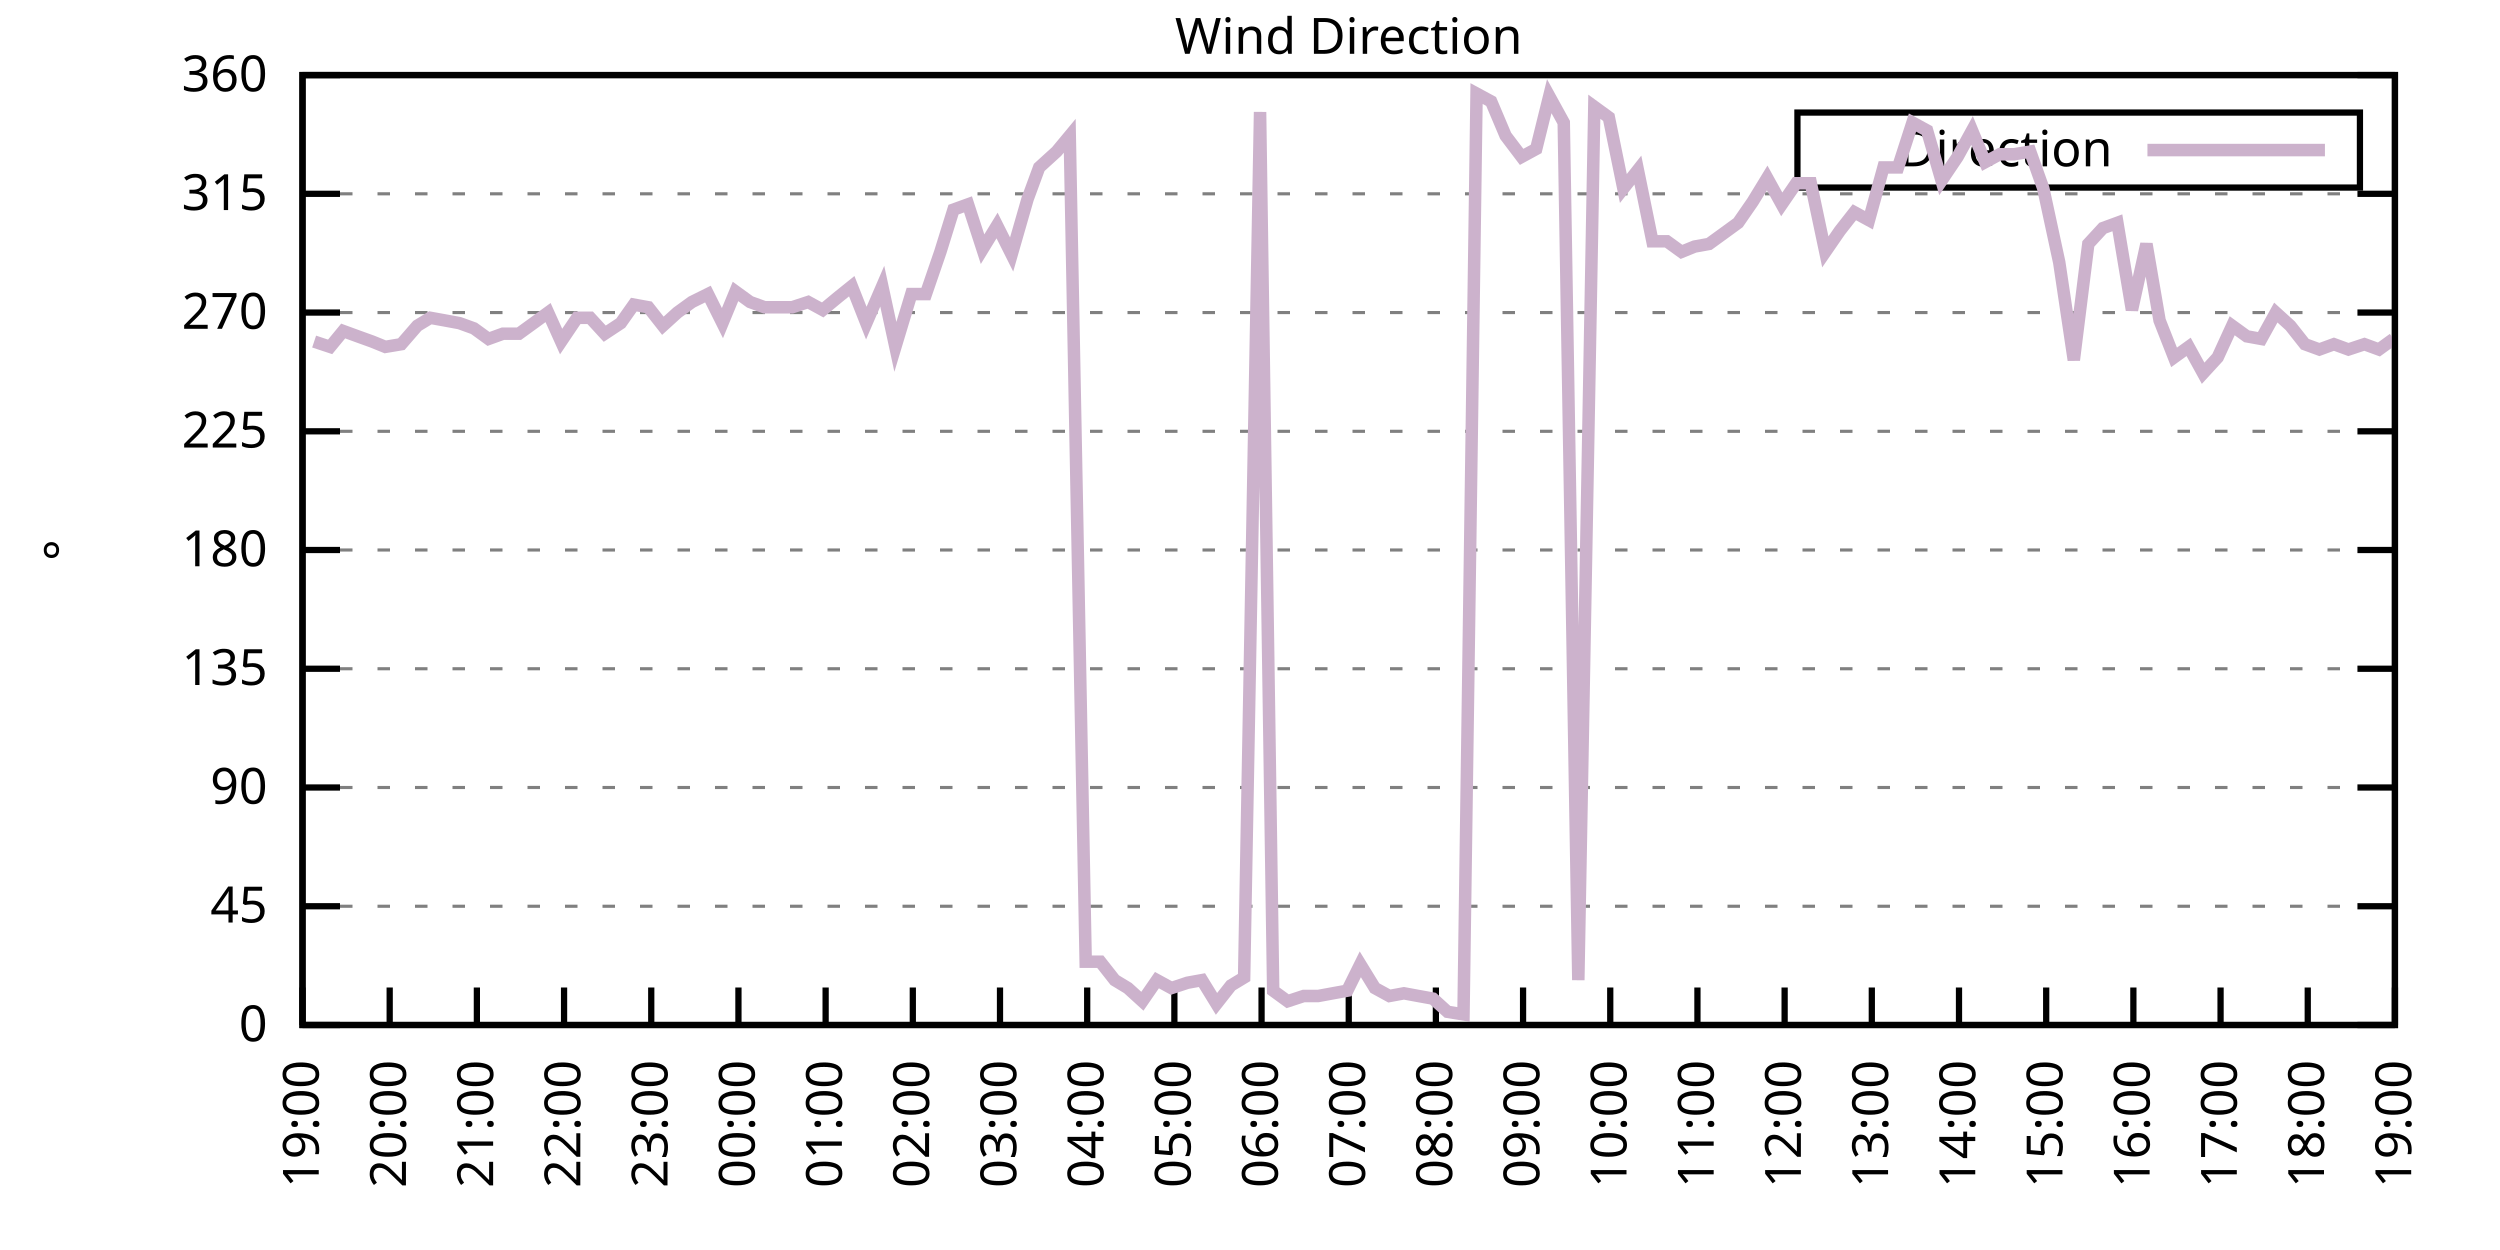
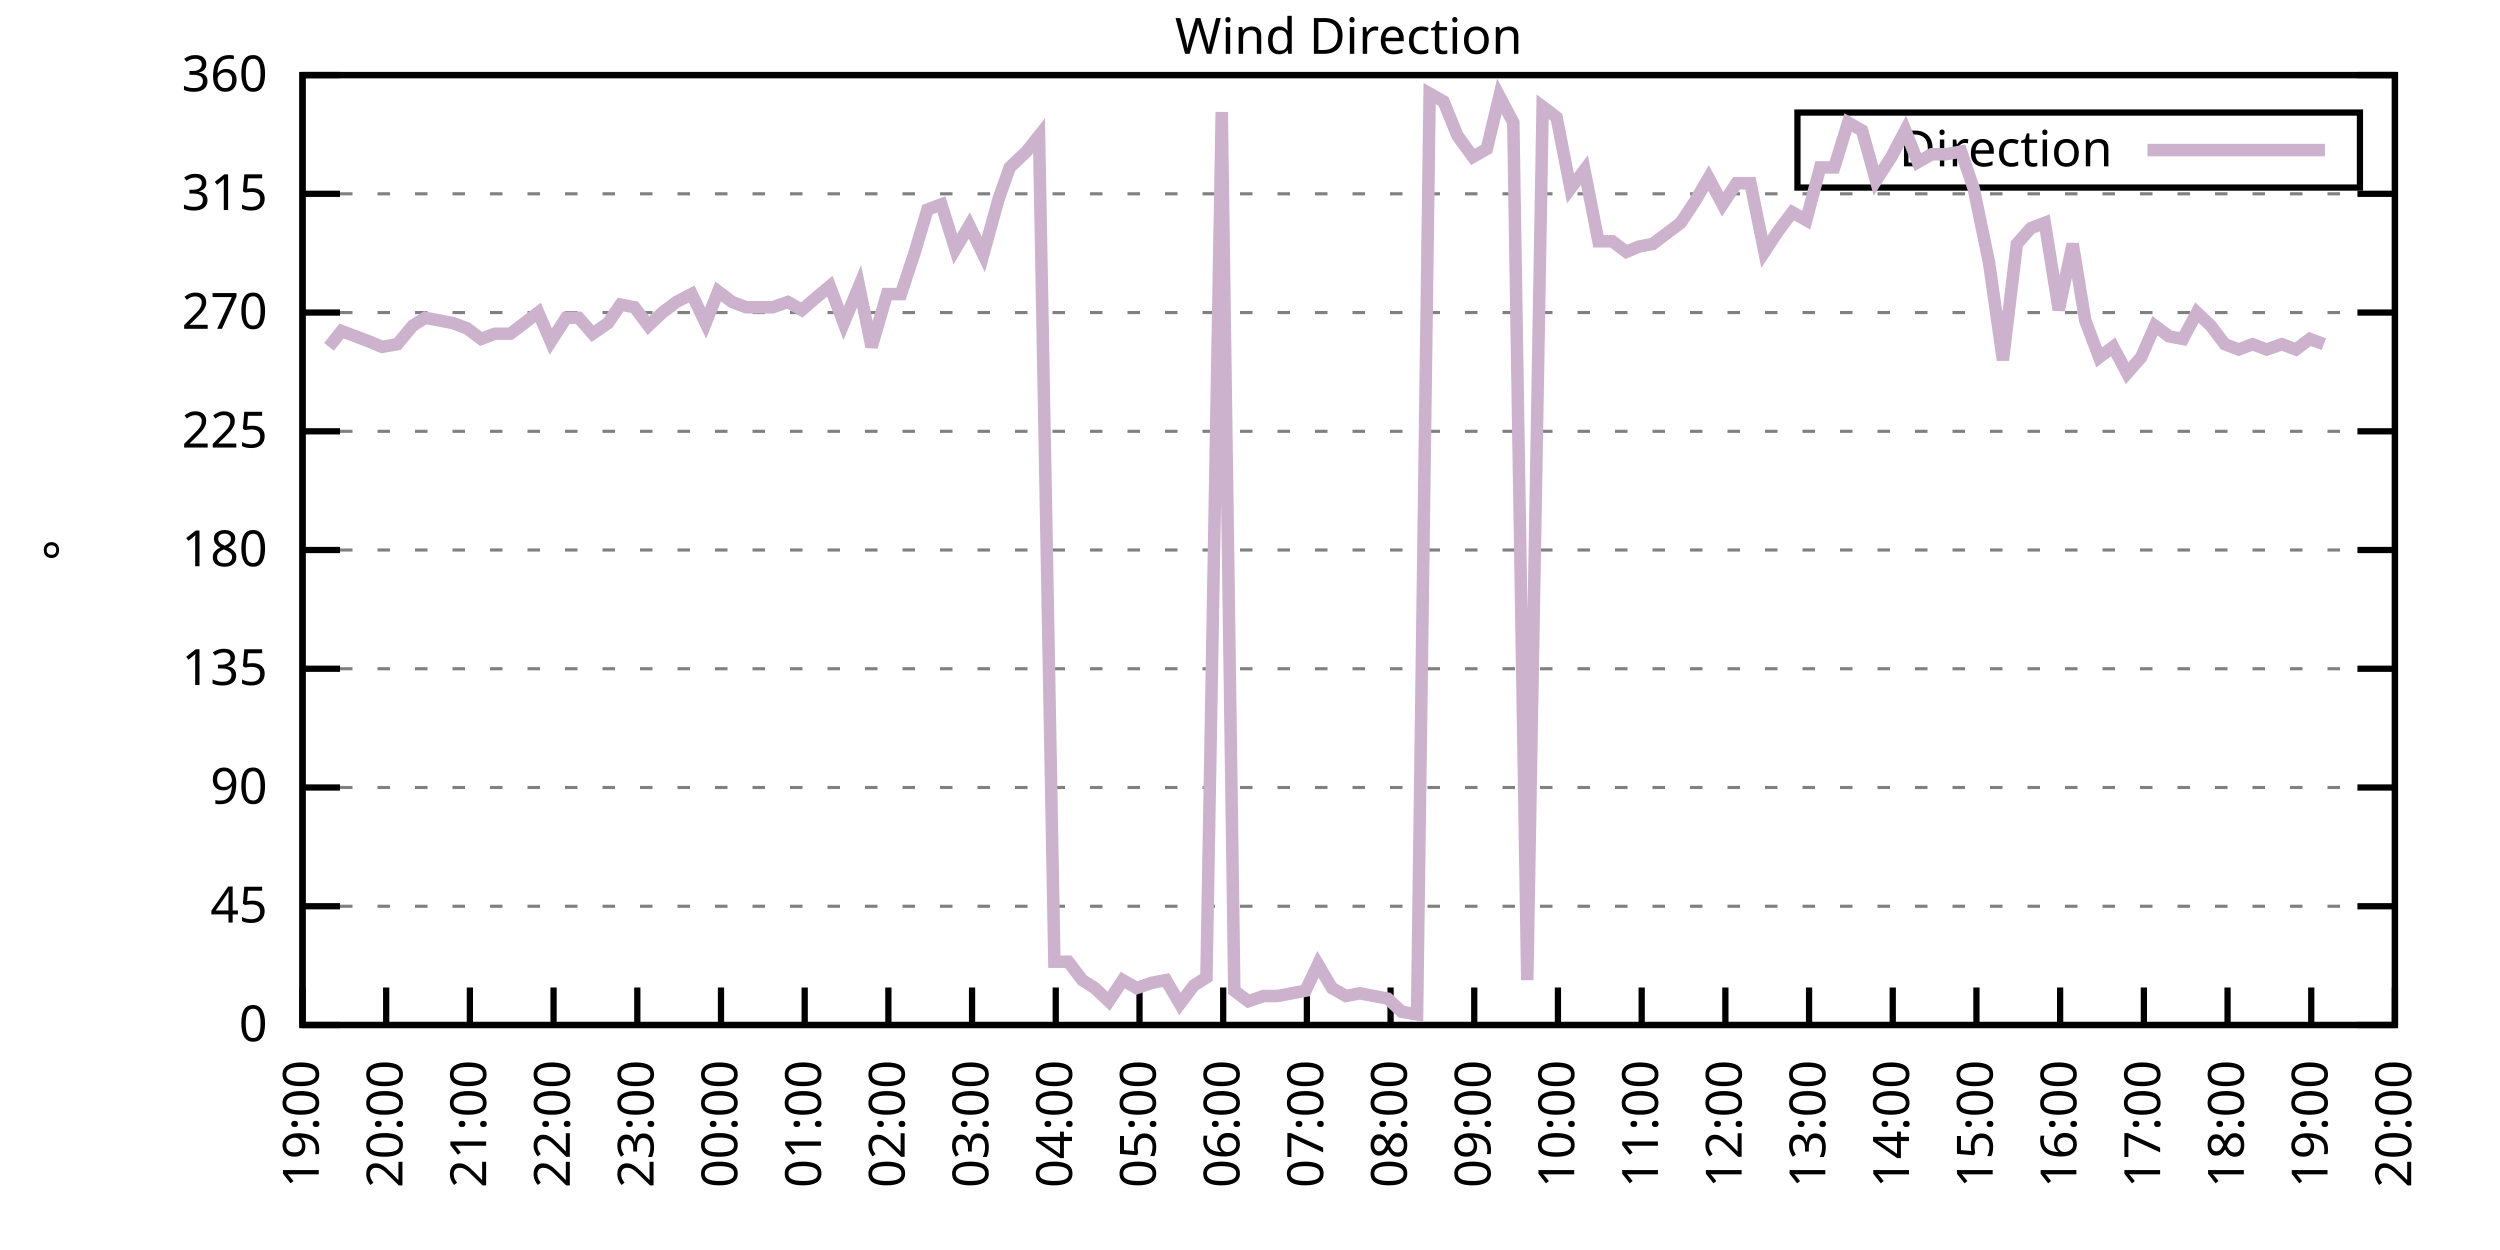
<svg xmlns="http://www.w3.org/2000/svg" xmlns:xlink="http://www.w3.org/1999/xlink" width="400" height="200" viewBox="0 0 400 200">
  <g id="gnuplot_canvas">
    <rect x="0" y="0" width="400" height="200" fill="none" />
    <defs>
      <circle id="gpDot" r="0.5" stroke-width="0.5" stroke="currentColor" />
      <path id="gpPt0" stroke-width="0.333" stroke="currentColor" d="M-1,0 h2 M0,-1 v2" />
      <path id="gpPt1" stroke-width="0.333" stroke="currentColor" d="M-1,-1 L1,1 M1,-1 L-1,1" />
      <path id="gpPt2" stroke-width="0.333" stroke="currentColor" d="M-1,0 L1,0 M0,-1 L0,1 M-1,-1 L1,1 M-1,1 L1,-1" />
      <rect id="gpPt3" stroke-width="0.333" stroke="currentColor" x="-1" y="-1" width="2" height="2" />
      <rect id="gpPt4" stroke-width="0.333" stroke="currentColor" fill="currentColor" x="-1" y="-1" width="2" height="2" />
      <circle id="gpPt5" stroke-width="0.333" stroke="currentColor" cx="0" cy="0" r="1" />
      <use xlink:href="#gpPt5" id="gpPt6" fill="currentColor" stroke="none" />
      <path id="gpPt7" stroke-width="0.333" stroke="currentColor" d="M0,-1.33 L-1.33,0.67 L1.33,0.67 z" />
      <use xlink:href="#gpPt7" id="gpPt8" fill="currentColor" stroke="none" />
      <use xlink:href="#gpPt7" id="gpPt9" stroke="currentColor" transform="rotate(180)" />
      <use xlink:href="#gpPt9" id="gpPt10" fill="currentColor" stroke="none" />
      <use xlink:href="#gpPt3" id="gpPt11" stroke="currentColor" transform="rotate(45)" />
      <use xlink:href="#gpPt11" id="gpPt12" fill="currentColor" stroke="none" />
      <path id="gpPt13" stroke-width="0.333" stroke="currentColor" d="M0,1.330 L1.265,0.411 L0.782,-1.067 L-0.782,-1.076 L-1.265,0.411 z" />
      <use xlink:href="#gpPt13" id="gpPt14" fill="currentColor" stroke="none" />
      <filter id="textbox" filterUnits="objectBoundingBox" x="0" y="0" height="1" width="1">
        <feFlood flood-color="white" flood-opacity="1" result="bgnd" />
        <feComposite in="SourceGraphic" in2="bgnd" operator="atop" />
      </filter>
      <filter id="greybox" filterUnits="objectBoundingBox" x="0" y="0" height="1" width="1">
        <feFlood flood-color="lightgrey" flood-opacity="1" result="grey" />
        <feComposite in="SourceGraphic" in2="grey" operator="atop" />
      </filter>
    </defs>
    <g fill="none" color="white" stroke="currentColor" stroke-width="1.00" stroke-linecap="butt" stroke-linejoin="miter">
</g>
    <g fill="none" color="black" stroke="currentColor" stroke-width="1.00" stroke-linecap="butt" stroke-linejoin="miter">
      <g stroke="none" shape-rendering="crispEdges">
        <polygon fill="rgb(255, 255, 255)" points="48.40,164.00 383.18,164.00 383.18,12.02 48.40,12.02 " />
      </g>
    </g>
    <g fill="none" color="black" stroke="currentColor" stroke-width="1.00" stroke-linecap="butt" stroke-linejoin="miter">
</g>
    <g fill="none" color="black" stroke="black" stroke-width="0.50" stroke-linecap="butt" stroke-linejoin="miter">
</g>
    <g fill="none" color="gray" stroke="currentColor" stroke-width="0.50" stroke-linecap="butt" stroke-linejoin="miter">
      <path stroke="gray" stroke-dasharray="2,4" class="gridline" d="M48.40,164.00 L383.19,164.00  " />
    </g>
    <g fill="none" color="gray" stroke="gray" stroke-width="1.00" stroke-linecap="butt" stroke-linejoin="miter">
</g>
    <g fill="none" color="black" stroke="currentColor" stroke-width="1.00" stroke-linecap="butt" stroke-linejoin="miter">
      <path stroke="black" d="M48.40,164.00 L54.40,164.00 M383.19,164.00 L377.19,164.00  " />
      <g transform="translate(42.80,166.60)" stroke="none" fill="black" font-family="Sans" font-size="8.00" text-anchor="end">
        <text>
          <tspan font-family="Sans"> 0</tspan>
        </text>
      </g>
    </g>
    <g fill="none" color="black" stroke="currentColor" stroke-width="1.00" stroke-linecap="butt" stroke-linejoin="miter">
</g>
    <g fill="none" color="black" stroke="black" stroke-width="0.50" stroke-linecap="butt" stroke-linejoin="miter">
</g>
    <g fill="none" color="gray" stroke="currentColor" stroke-width="0.50" stroke-linecap="butt" stroke-linejoin="miter">
      <path stroke="gray" stroke-dasharray="2,4" class="gridline" d="M48.40,145.00 L383.19,145.00  " />
    </g>
    <g fill="none" color="gray" stroke="gray" stroke-width="1.00" stroke-linecap="butt" stroke-linejoin="miter">
</g>
    <g fill="none" color="black" stroke="currentColor" stroke-width="1.00" stroke-linecap="butt" stroke-linejoin="miter">
      <path stroke="black" d="M48.40,145.00 L54.40,145.00 M383.19,145.00 L377.19,145.00  " />
      <g transform="translate(42.80,147.60)" stroke="none" fill="black" font-family="Sans" font-size="8.00" text-anchor="end">
        <text>
          <tspan font-family="Sans"> 45</tspan>
        </text>
      </g>
    </g>
    <g fill="none" color="black" stroke="currentColor" stroke-width="1.00" stroke-linecap="butt" stroke-linejoin="miter">
</g>
    <g fill="none" color="black" stroke="black" stroke-width="0.50" stroke-linecap="butt" stroke-linejoin="miter">
</g>
    <g fill="none" color="gray" stroke="currentColor" stroke-width="0.50" stroke-linecap="butt" stroke-linejoin="miter">
      <path stroke="gray" stroke-dasharray="2,4" class="gridline" d="M48.40,126.00 L383.19,126.00  " />
    </g>
    <g fill="none" color="gray" stroke="gray" stroke-width="1.00" stroke-linecap="butt" stroke-linejoin="miter">
</g>
    <g fill="none" color="black" stroke="currentColor" stroke-width="1.00" stroke-linecap="butt" stroke-linejoin="miter">
      <path stroke="black" d="M48.40,126.00 L54.40,126.00 M383.19,126.00 L377.19,126.00  " />
      <g transform="translate(42.80,128.60)" stroke="none" fill="black" font-family="Sans" font-size="8.00" text-anchor="end">
        <text>
          <tspan font-family="Sans"> 90</tspan>
        </text>
      </g>
    </g>
    <g fill="none" color="black" stroke="currentColor" stroke-width="1.00" stroke-linecap="butt" stroke-linejoin="miter">
</g>
    <g fill="none" color="black" stroke="black" stroke-width="0.50" stroke-linecap="butt" stroke-linejoin="miter">
</g>
    <g fill="none" color="gray" stroke="currentColor" stroke-width="0.50" stroke-linecap="butt" stroke-linejoin="miter">
      <path stroke="gray" stroke-dasharray="2,4" class="gridline" d="M48.40,107.00 L383.19,107.00  " />
    </g>
    <g fill="none" color="gray" stroke="gray" stroke-width="1.00" stroke-linecap="butt" stroke-linejoin="miter">
</g>
    <g fill="none" color="black" stroke="currentColor" stroke-width="1.00" stroke-linecap="butt" stroke-linejoin="miter">
      <path stroke="black" d="M48.40,107.00 L54.40,107.00 M383.19,107.00 L377.19,107.00  " />
      <g transform="translate(42.80,109.60)" stroke="none" fill="black" font-family="Sans" font-size="8.00" text-anchor="end">
        <text>
          <tspan font-family="Sans"> 135</tspan>
        </text>
      </g>
    </g>
    <g fill="none" color="black" stroke="currentColor" stroke-width="1.00" stroke-linecap="butt" stroke-linejoin="miter">
</g>
    <g fill="none" color="black" stroke="black" stroke-width="0.50" stroke-linecap="butt" stroke-linejoin="miter">
</g>
    <g fill="none" color="gray" stroke="currentColor" stroke-width="0.50" stroke-linecap="butt" stroke-linejoin="miter">
      <path stroke="gray" stroke-dasharray="2,4" class="gridline" d="M48.40,88.00 L383.19,88.00  " />
    </g>
    <g fill="none" color="gray" stroke="gray" stroke-width="1.00" stroke-linecap="butt" stroke-linejoin="miter">
</g>
    <g fill="none" color="black" stroke="currentColor" stroke-width="1.00" stroke-linecap="butt" stroke-linejoin="miter">
      <path stroke="black" d="M48.40,88.00 L54.40,88.00 M383.19,88.00 L377.19,88.00  " />
      <g transform="translate(42.80,90.60)" stroke="none" fill="black" font-family="Sans" font-size="8.00" text-anchor="end">
        <text>
          <tspan font-family="Sans"> 180</tspan>
        </text>
      </g>
    </g>
    <g fill="none" color="black" stroke="currentColor" stroke-width="1.00" stroke-linecap="butt" stroke-linejoin="miter">
</g>
    <g fill="none" color="black" stroke="black" stroke-width="0.50" stroke-linecap="butt" stroke-linejoin="miter">
</g>
    <g fill="none" color="gray" stroke="currentColor" stroke-width="0.50" stroke-linecap="butt" stroke-linejoin="miter">
      <path stroke="gray" stroke-dasharray="2,4" class="gridline" d="M48.40,69.01 L383.19,69.01  " />
    </g>
    <g fill="none" color="gray" stroke="gray" stroke-width="1.00" stroke-linecap="butt" stroke-linejoin="miter">
</g>
    <g fill="none" color="black" stroke="currentColor" stroke-width="1.00" stroke-linecap="butt" stroke-linejoin="miter">
      <path stroke="black" d="M48.40,69.01 L54.40,69.01 M383.19,69.01 L377.19,69.01  " />
      <g transform="translate(42.80,71.61)" stroke="none" fill="black" font-family="Sans" font-size="8.00" text-anchor="end">
        <text>
          <tspan font-family="Sans"> 225</tspan>
        </text>
      </g>
    </g>
    <g fill="none" color="black" stroke="currentColor" stroke-width="1.00" stroke-linecap="butt" stroke-linejoin="miter">
</g>
    <g fill="none" color="black" stroke="black" stroke-width="0.50" stroke-linecap="butt" stroke-linejoin="miter">
</g>
    <g fill="none" color="gray" stroke="currentColor" stroke-width="0.50" stroke-linecap="butt" stroke-linejoin="miter">
      <path stroke="gray" stroke-dasharray="2,4" class="gridline" d="M48.40,50.01 L383.19,50.01  " />
    </g>
    <g fill="none" color="gray" stroke="gray" stroke-width="1.00" stroke-linecap="butt" stroke-linejoin="miter">
</g>
    <g fill="none" color="black" stroke="currentColor" stroke-width="1.00" stroke-linecap="butt" stroke-linejoin="miter">
      <path stroke="black" d="M48.40,50.01 L54.40,50.01 M383.19,50.01 L377.19,50.01  " />
      <g transform="translate(42.80,52.61)" stroke="none" fill="black" font-family="Sans" font-size="8.00" text-anchor="end">
        <text>
          <tspan font-family="Sans"> 270</tspan>
        </text>
      </g>
    </g>
    <g fill="none" color="black" stroke="currentColor" stroke-width="1.00" stroke-linecap="butt" stroke-linejoin="miter">
</g>
    <g fill="none" color="black" stroke="black" stroke-width="0.50" stroke-linecap="butt" stroke-linejoin="miter">
</g>
    <g fill="none" color="gray" stroke="currentColor" stroke-width="0.50" stroke-linecap="butt" stroke-linejoin="miter">
      <path stroke="gray" stroke-dasharray="2,4" class="gridline" d="M48.40,31.01 L383.19,31.01  " />
    </g>
    <g fill="none" color="gray" stroke="gray" stroke-width="1.00" stroke-linecap="butt" stroke-linejoin="miter">
</g>
    <g fill="none" color="black" stroke="currentColor" stroke-width="1.00" stroke-linecap="butt" stroke-linejoin="miter">
      <path stroke="black" d="M48.40,31.01 L54.40,31.01 M383.19,31.01 L377.19,31.01  " />
      <g transform="translate(42.80,33.61)" stroke="none" fill="black" font-family="Sans" font-size="8.00" text-anchor="end">
        <text>
          <tspan font-family="Sans"> 315</tspan>
        </text>
      </g>
    </g>
    <g fill="none" color="black" stroke="currentColor" stroke-width="1.00" stroke-linecap="butt" stroke-linejoin="miter">
</g>
    <g fill="none" color="black" stroke="black" stroke-width="0.50" stroke-linecap="butt" stroke-linejoin="miter">
</g>
    <g fill="none" color="gray" stroke="currentColor" stroke-width="0.50" stroke-linecap="butt" stroke-linejoin="miter">
      <path stroke="gray" stroke-dasharray="2,4" class="gridline" d="M48.40,12.01 L383.19,12.01  " />
    </g>
    <g fill="none" color="gray" stroke="gray" stroke-width="1.00" stroke-linecap="butt" stroke-linejoin="miter">
</g>
    <g fill="none" color="black" stroke="currentColor" stroke-width="1.00" stroke-linecap="butt" stroke-linejoin="miter">
      <path stroke="black" d="M48.40,12.01 L54.40,12.01 M383.19,12.01 L377.19,12.01  " />
      <g transform="translate(42.80,14.61)" stroke="none" fill="black" font-family="Sans" font-size="8.00" text-anchor="end">
        <text>
          <tspan font-family="Sans"> 360</tspan>
        </text>
      </g>
    </g>
    <g fill="none" color="black" stroke="currentColor" stroke-width="1.00" stroke-linecap="butt" stroke-linejoin="miter">
      <path stroke="black" d="M48.40,164.00 L48.40,158.00  " />
      <g transform="translate(51.00,169.60) rotate(270.00)" stroke="none" fill="black" font-family="Sans" font-size="8.00" text-anchor="end">
        <text>
          <tspan font-family="Sans">19:00</tspan>
        </text>
      </g>
    </g>
    <g fill="none" color="black" stroke="currentColor" stroke-width="1.00" stroke-linecap="butt" stroke-linejoin="miter">
-       <path stroke="black" d="M62.35,164.00 L62.35,158.00  " />
-       <g transform="translate(64.95,169.60) rotate(270.00)" stroke="none" fill="black" font-family="Sans" font-size="8.00" text-anchor="end">
+       <path stroke="black" d="M61.79,164.00 L61.79,158.00  " />
+       <g transform="translate(64.39,169.60) rotate(270.00)" stroke="none" fill="black" font-family="Sans" font-size="8.00" text-anchor="end">
        <text>
          <tspan font-family="Sans">20:00</tspan>
        </text>
      </g>
    </g>
    <g fill="none" color="black" stroke="currentColor" stroke-width="1.00" stroke-linecap="butt" stroke-linejoin="miter">
-       <path stroke="black" d="M76.30,164.00 L76.30,158.00  " />
-       <g transform="translate(78.90,169.60) rotate(270.00)" stroke="none" fill="black" font-family="Sans" font-size="8.00" text-anchor="end">
+       <path stroke="black" d="M75.18,164.00 L75.18,158.00  " />
+       <g transform="translate(77.78,169.60) rotate(270.00)" stroke="none" fill="black" font-family="Sans" font-size="8.00" text-anchor="end">
        <text>
          <tspan font-family="Sans">21:00</tspan>
        </text>
      </g>
    </g>
    <g fill="none" color="black" stroke="currentColor" stroke-width="1.00" stroke-linecap="butt" stroke-linejoin="miter">
-       <path stroke="black" d="M90.25,164.00 L90.25,158.00  " />
-       <g transform="translate(92.85,169.60) rotate(270.00)" stroke="none" fill="black" font-family="Sans" font-size="8.00" text-anchor="end">
+       <path stroke="black" d="M88.57,164.00 L88.57,158.00  " />
+       <g transform="translate(91.17,169.60) rotate(270.00)" stroke="none" fill="black" font-family="Sans" font-size="8.00" text-anchor="end">
        <text>
          <tspan font-family="Sans">22:00</tspan>
        </text>
      </g>
    </g>
    <g fill="none" color="black" stroke="currentColor" stroke-width="1.00" stroke-linecap="butt" stroke-linejoin="miter">
-       <path stroke="black" d="M104.20,164.00 L104.20,158.00  " />
-       <g transform="translate(106.80,169.60) rotate(270.00)" stroke="none" fill="black" font-family="Sans" font-size="8.00" text-anchor="end">
+       <path stroke="black" d="M101.97,164.00 L101.97,158.00  " />
+       <g transform="translate(104.57,169.60) rotate(270.00)" stroke="none" fill="black" font-family="Sans" font-size="8.00" text-anchor="end">
        <text>
          <tspan font-family="Sans">23:00</tspan>
        </text>
      </g>
    </g>
    <g fill="none" color="black" stroke="currentColor" stroke-width="1.00" stroke-linecap="butt" stroke-linejoin="miter">
-       <path stroke="black" d="M118.15,164.00 L118.15,158.00  " />
-       <g transform="translate(120.75,169.60) rotate(270.00)" stroke="none" fill="black" font-family="Sans" font-size="8.00" text-anchor="end">
+       <path stroke="black" d="M115.36,164.00 L115.36,158.00  " />
+       <g transform="translate(117.96,169.60) rotate(270.00)" stroke="none" fill="black" font-family="Sans" font-size="8.00" text-anchor="end">
        <text>
          <tspan font-family="Sans">00:00</tspan>
        </text>
      </g>
    </g>
    <g fill="none" color="black" stroke="currentColor" stroke-width="1.00" stroke-linecap="butt" stroke-linejoin="miter">
-       <path stroke="black" d="M132.10,164.00 L132.10,158.00  " />
-       <g transform="translate(134.70,169.60) rotate(270.00)" stroke="none" fill="black" font-family="Sans" font-size="8.00" text-anchor="end">
+       <path stroke="black" d="M128.75,164.00 L128.75,158.00  " />
+       <g transform="translate(131.35,169.60) rotate(270.00)" stroke="none" fill="black" font-family="Sans" font-size="8.00" text-anchor="end">
        <text>
          <tspan font-family="Sans">01:00</tspan>
        </text>
      </g>
    </g>
    <g fill="none" color="black" stroke="currentColor" stroke-width="1.00" stroke-linecap="butt" stroke-linejoin="miter">
-       <path stroke="black" d="M146.05,164.00 L146.05,158.00  " />
-       <g transform="translate(148.65,169.60) rotate(270.00)" stroke="none" fill="black" font-family="Sans" font-size="8.00" text-anchor="end">
+       <path stroke="black" d="M142.14,164.00 L142.14,158.00  " />
+       <g transform="translate(144.74,169.60) rotate(270.00)" stroke="none" fill="black" font-family="Sans" font-size="8.00" text-anchor="end">
        <text>
          <tspan font-family="Sans">02:00</tspan>
        </text>
      </g>
    </g>
    <g fill="none" color="black" stroke="currentColor" stroke-width="1.00" stroke-linecap="butt" stroke-linejoin="miter">
-       <path stroke="black" d="M160.00,164.00 L160.00,158.00  " />
-       <g transform="translate(162.60,169.60) rotate(270.00)" stroke="none" fill="black" font-family="Sans" font-size="8.00" text-anchor="end">
+       <path stroke="black" d="M155.53,164.00 L155.53,158.00  " />
+       <g transform="translate(158.13,169.60) rotate(270.00)" stroke="none" fill="black" font-family="Sans" font-size="8.00" text-anchor="end">
        <text>
          <tspan font-family="Sans">03:00</tspan>
        </text>
      </g>
    </g>
    <g fill="none" color="black" stroke="currentColor" stroke-width="1.00" stroke-linecap="butt" stroke-linejoin="miter">
-       <path stroke="black" d="M173.95,164.00 L173.95,158.00  " />
-       <g transform="translate(176.55,169.60) rotate(270.00)" stroke="none" fill="black" font-family="Sans" font-size="8.00" text-anchor="end">
+       <path stroke="black" d="M168.92,164.00 L168.92,158.00  " />
+       <g transform="translate(171.52,169.60) rotate(270.00)" stroke="none" fill="black" font-family="Sans" font-size="8.00" text-anchor="end">
        <text>
          <tspan font-family="Sans">04:00</tspan>
        </text>
      </g>
    </g>
    <g fill="none" color="black" stroke="currentColor" stroke-width="1.00" stroke-linecap="butt" stroke-linejoin="miter">
-       <path stroke="black" d="M187.90,164.00 L187.90,158.00  " />
-       <g transform="translate(190.50,169.60) rotate(270.00)" stroke="none" fill="black" font-family="Sans" font-size="8.00" text-anchor="end">
+       <path stroke="black" d="M182.32,164.00 L182.32,158.00  " />
+       <g transform="translate(184.92,169.60) rotate(270.00)" stroke="none" fill="black" font-family="Sans" font-size="8.00" text-anchor="end">
        <text>
          <tspan font-family="Sans">05:00</tspan>
        </text>
      </g>
    </g>
    <g fill="none" color="black" stroke="currentColor" stroke-width="1.00" stroke-linecap="butt" stroke-linejoin="miter">
-       <path stroke="black" d="M201.85,164.00 L201.85,158.00  " />
-       <g transform="translate(204.45,169.60) rotate(270.00)" stroke="none" fill="black" font-family="Sans" font-size="8.00" text-anchor="end">
+       <path stroke="black" d="M195.71,164.00 L195.71,158.00  " />
+       <g transform="translate(198.31,169.60) rotate(270.00)" stroke="none" fill="black" font-family="Sans" font-size="8.00" text-anchor="end">
        <text>
          <tspan font-family="Sans">06:00</tspan>
        </text>
      </g>
    </g>
    <g fill="none" color="black" stroke="currentColor" stroke-width="1.00" stroke-linecap="butt" stroke-linejoin="miter">
-       <path stroke="black" d="M215.80,164.00 L215.80,158.00  " />
-       <g transform="translate(218.40,169.60) rotate(270.00)" stroke="none" fill="black" font-family="Sans" font-size="8.00" text-anchor="end">
+       <path stroke="black" d="M209.10,164.00 L209.10,158.00  " />
+       <g transform="translate(211.70,169.60) rotate(270.00)" stroke="none" fill="black" font-family="Sans" font-size="8.00" text-anchor="end">
        <text>
          <tspan font-family="Sans">07:00</tspan>
        </text>
      </g>
    </g>
    <g fill="none" color="black" stroke="currentColor" stroke-width="1.00" stroke-linecap="butt" stroke-linejoin="miter">
-       <path stroke="black" d="M229.74,164.00 L229.74,158.00  " />
-       <g transform="translate(232.34,169.60) rotate(270.00)" stroke="none" fill="black" font-family="Sans" font-size="8.00" text-anchor="end">
+       <path stroke="black" d="M222.49,164.00 L222.49,158.00  " />
+       <g transform="translate(225.09,169.60) rotate(270.00)" stroke="none" fill="black" font-family="Sans" font-size="8.00" text-anchor="end">
        <text>
          <tspan font-family="Sans">08:00</tspan>
        </text>
      </g>
    </g>
    <g fill="none" color="black" stroke="currentColor" stroke-width="1.00" stroke-linecap="butt" stroke-linejoin="miter">
-       <path stroke="black" d="M243.69,164.00 L243.69,158.00  " />
-       <g transform="translate(246.29,169.60) rotate(270.00)" stroke="none" fill="black" font-family="Sans" font-size="8.00" text-anchor="end">
+       <path stroke="black" d="M235.88,164.00 L235.88,158.00  " />
+       <g transform="translate(238.48,169.60) rotate(270.00)" stroke="none" fill="black" font-family="Sans" font-size="8.00" text-anchor="end">
        <text>
          <tspan font-family="Sans">09:00</tspan>
        </text>
      </g>
    </g>
    <g fill="none" color="black" stroke="currentColor" stroke-width="1.00" stroke-linecap="butt" stroke-linejoin="miter">
-       <path stroke="black" d="M257.64,164.00 L257.64,158.00  " />
-       <g transform="translate(260.24,169.60) rotate(270.00)" stroke="none" fill="black" font-family="Sans" font-size="8.00" text-anchor="end">
+       <path stroke="black" d="M249.27,164.00 L249.27,158.00  " />
+       <g transform="translate(251.87,169.60) rotate(270.00)" stroke="none" fill="black" font-family="Sans" font-size="8.00" text-anchor="end">
        <text>
          <tspan font-family="Sans">10:00</tspan>
        </text>
      </g>
    </g>
    <g fill="none" color="black" stroke="currentColor" stroke-width="1.00" stroke-linecap="butt" stroke-linejoin="miter">
-       <path stroke="black" d="M271.59,164.00 L271.59,158.00  " />
-       <g transform="translate(274.19,169.60) rotate(270.00)" stroke="none" fill="black" font-family="Sans" font-size="8.00" text-anchor="end">
+       <path stroke="black" d="M262.67,164.00 L262.67,158.00  " />
+       <g transform="translate(265.27,169.60) rotate(270.00)" stroke="none" fill="black" font-family="Sans" font-size="8.00" text-anchor="end">
        <text>
          <tspan font-family="Sans">11:00</tspan>
        </text>
      </g>
    </g>
    <g fill="none" color="black" stroke="currentColor" stroke-width="1.00" stroke-linecap="butt" stroke-linejoin="miter">
-       <path stroke="black" d="M285.54,164.00 L285.54,158.00  " />
-       <g transform="translate(288.14,169.60) rotate(270.00)" stroke="none" fill="black" font-family="Sans" font-size="8.00" text-anchor="end">
+       <path stroke="black" d="M276.06,164.00 L276.06,158.00  " />
+       <g transform="translate(278.66,169.60) rotate(270.00)" stroke="none" fill="black" font-family="Sans" font-size="8.00" text-anchor="end">
        <text>
          <tspan font-family="Sans">12:00</tspan>
        </text>
      </g>
    </g>
    <g fill="none" color="black" stroke="currentColor" stroke-width="1.00" stroke-linecap="butt" stroke-linejoin="miter">
-       <path stroke="black" d="M299.49,164.00 L299.49,158.00  " />
-       <g transform="translate(302.09,169.60) rotate(270.00)" stroke="none" fill="black" font-family="Sans" font-size="8.00" text-anchor="end">
+       <path stroke="black" d="M289.45,164.00 L289.45,158.00  " />
+       <g transform="translate(292.05,169.60) rotate(270.00)" stroke="none" fill="black" font-family="Sans" font-size="8.00" text-anchor="end">
        <text>
          <tspan font-family="Sans">13:00</tspan>
        </text>
      </g>
    </g>
    <g fill="none" color="black" stroke="currentColor" stroke-width="1.00" stroke-linecap="butt" stroke-linejoin="miter">
-       <path stroke="black" d="M313.44,164.00 L313.44,158.00  " />
-       <g transform="translate(316.04,169.60) rotate(270.00)" stroke="none" fill="black" font-family="Sans" font-size="8.00" text-anchor="end">
+       <path stroke="black" d="M302.84,164.00 L302.84,158.00  " />
+       <g transform="translate(305.44,169.60) rotate(270.00)" stroke="none" fill="black" font-family="Sans" font-size="8.00" text-anchor="end">
        <text>
          <tspan font-family="Sans">14:00</tspan>
        </text>
      </g>
    </g>
    <g fill="none" color="black" stroke="currentColor" stroke-width="1.00" stroke-linecap="butt" stroke-linejoin="miter">
-       <path stroke="black" d="M327.39,164.00 L327.39,158.00  " />
-       <g transform="translate(329.99,169.60) rotate(270.00)" stroke="none" fill="black" font-family="Sans" font-size="8.00" text-anchor="end">
+       <path stroke="black" d="M316.23,164.00 L316.23,158.00  " />
+       <g transform="translate(318.83,169.60) rotate(270.00)" stroke="none" fill="black" font-family="Sans" font-size="8.00" text-anchor="end">
        <text>
          <tspan font-family="Sans">15:00</tspan>
        </text>
      </g>
    </g>
    <g fill="none" color="black" stroke="currentColor" stroke-width="1.00" stroke-linecap="butt" stroke-linejoin="miter">
-       <path stroke="black" d="M341.34,164.00 L341.34,158.00  " />
-       <g transform="translate(343.94,169.60) rotate(270.00)" stroke="none" fill="black" font-family="Sans" font-size="8.00" text-anchor="end">
+       <path stroke="black" d="M329.62,164.00 L329.62,158.00  " />
+       <g transform="translate(332.22,169.60) rotate(270.00)" stroke="none" fill="black" font-family="Sans" font-size="8.00" text-anchor="end">
        <text>
          <tspan font-family="Sans">16:00</tspan>
        </text>
      </g>
    </g>
    <g fill="none" color="black" stroke="currentColor" stroke-width="1.00" stroke-linecap="butt" stroke-linejoin="miter">
-       <path stroke="black" d="M355.29,164.00 L355.29,158.00  " />
-       <g transform="translate(357.89,169.60) rotate(270.00)" stroke="none" fill="black" font-family="Sans" font-size="8.00" text-anchor="end">
+       <path stroke="black" d="M343.02,164.00 L343.02,158.00  " />
+       <g transform="translate(345.62,169.60) rotate(270.00)" stroke="none" fill="black" font-family="Sans" font-size="8.00" text-anchor="end">
        <text>
          <tspan font-family="Sans">17:00</tspan>
        </text>
      </g>
    </g>
    <g fill="none" color="black" stroke="currentColor" stroke-width="1.00" stroke-linecap="butt" stroke-linejoin="miter">
-       <path stroke="black" d="M369.24,164.00 L369.24,158.00  " />
-       <g transform="translate(371.84,169.60) rotate(270.00)" stroke="none" fill="black" font-family="Sans" font-size="8.00" text-anchor="end">
+       <path stroke="black" d="M356.41,164.00 L356.41,158.00  " />
+       <g transform="translate(359.01,169.60) rotate(270.00)" stroke="none" fill="black" font-family="Sans" font-size="8.00" text-anchor="end">
        <text>
          <tspan font-family="Sans">18:00</tspan>
+         </text>
+       </g>
+     </g>
+     <g fill="none" color="black" stroke="currentColor" stroke-width="1.00" stroke-linecap="butt" stroke-linejoin="miter">
+       <path stroke="black" d="M369.80,164.00 L369.80,158.00  " />
+       <g transform="translate(372.40,169.60) rotate(270.00)" stroke="none" fill="black" font-family="Sans" font-size="8.00" text-anchor="end">
+         <text>
+           <tspan font-family="Sans">19:00</tspan>
        </text>
      </g>
    </g>
    <g fill="none" color="black" stroke="currentColor" stroke-width="1.00" stroke-linecap="butt" stroke-linejoin="miter">
      <path stroke="black" d="M383.19,164.00 L383.19,158.00  " />
      <g transform="translate(385.79,169.60) rotate(270.00)" stroke="none" fill="black" font-family="Sans" font-size="8.00" text-anchor="end">
        <text>
-           <tspan font-family="Sans">19:00</tspan>
+           <tspan font-family="Sans">20:00</tspan>
        </text>
      </g>
    </g>
    <g fill="none" color="black" stroke="currentColor" stroke-width="1.00" stroke-linecap="butt" stroke-linejoin="miter">
</g>
    <g fill="none" color="black" stroke="currentColor" stroke-width="1.00" stroke-linecap="butt" stroke-linejoin="miter">
      <path stroke="black" d="M48.40,12.01 L48.40,164.00 L383.19,164.00 L383.19,12.01 L48.40,12.01 Z  " />
    </g>
    <g fill="none" color="black" stroke="currentColor" stroke-width="1.00" stroke-linecap="butt" stroke-linejoin="miter">
</g>
    <g fill="none" color="black" stroke="currentColor" stroke-width="1.00" stroke-linecap="butt" stroke-linejoin="miter">
      <path stroke="black" d="M287.59,30.01 L287.59,18.01 L377.59,18.01 L377.59,30.01 L287.59,30.01 Z  " />
    </g>
    <g id="Wind_direction_plot_1">
      <g fill="none" color="white" stroke="black" stroke-width="2.00" stroke-linecap="butt" stroke-linejoin="miter">
</g>
      <g fill="none" color="black" stroke="currentColor" stroke-width="2.00" stroke-linecap="butt" stroke-linejoin="miter">
        <g transform="translate(337.99,26.61)" stroke="none" fill="black" font-family="Sans" font-size="8.00" text-anchor="end">
          <text>
            <tspan font-family="Sans">Direction</tspan>
          </text>
        </g>
      </g>
      <g fill="none" color="black" stroke="currentColor" stroke-width="2.00" stroke-linecap="butt" stroke-linejoin="miter">
-         <path stroke="rgb(204, 178, 204)" d="M343.59,24.01 L371.99,24.01 M50.26,54.65 L52.82,55.50 L54.91,52.96 L57.23,53.81 L59.56,54.65 L61.65,55.50   L64.21,55.07 L66.77,52.12 L68.86,50.85 L71.18,51.27 L73.51,51.70 L75.83,52.54 L78.16,54.23 L80.48,53.39   L83.04,53.39 L85.37,51.70 L87.69,50.01 L89.78,54.65 L92.34,50.85 L94.43,50.85 L96.76,53.39 L99.32,51.70   L101.41,48.74 L103.73,49.16 L106.06,52.12 L108.38,50.01 L110.71,48.32 L113.27,47.05 L115.59,51.70 L117.68,46.63   L120.01,48.32 L122.33,49.16 L124.66,49.16 L126.75,49.16 L129.31,48.32 L131.63,49.59 L134.19,47.47 L136.28,45.79   L138.61,51.70 L141.16,45.79 L143.26,55.50 L145.81,47.05 L148.14,47.05 L150.46,40.30 L152.56,33.54 L154.88,32.70   L157.21,39.87 L159.53,36.08 L161.86,40.72 L164.41,31.85 L166.27,26.79 L169.06,24.25 L171.16,21.72 L173.71,153.87   L176.04,153.87 L178.36,156.82 L180.46,158.09 L182.78,160.20 L185.11,156.82 L187.43,158.09 L189.99,157.24 L192.31,156.82   L194.64,160.62 L196.96,157.67 L199.06,156.40 L201.61,17.92 L203.71,158.51 L206.03,160.20 L208.59,159.36 L210.91,159.36   L213.24,158.93 L215.56,158.51 L217.65,154.29 L219.98,158.09 L222.30,159.36 L224.63,158.93 L226.95,159.36 L229.28,159.78   L231.60,161.89 L234.16,162.31 L236.25,14.97 L238.58,16.23 L240.90,21.72 L243.46,25.10 L245.79,23.83 L247.88,15.39   L250.20,19.61 L252.53,156.82 L255.09,17.08 L257.41,18.77 L259.74,30.16 L262.06,27.21 L264.39,38.61 L266.71,38.61   L269.04,40.30 L271.13,39.45 L273.45,39.03 L275.78,37.34 L278.10,35.65 L280.43,32.28 L282.75,28.48 L285.08,32.70   L287.40,29.32 L289.73,29.32 L292.05,40.30 L294.38,36.92 L296.70,33.96 L299.03,35.23 L301.35,26.79 L303.68,26.79   L306.00,19.61 L308.33,20.88 L310.65,28.90 L313.21,25.10 L315.53,20.88 L317.63,25.94 L319.95,24.68 L322.28,24.68   L324.83,24.25 L326.93,30.16 L329.48,41.99 L331.81,57.61 L334.13,39.03 L336.46,36.50 L338.78,35.65 L341.11,49.59   L343.43,39.03 L345.53,51.27 L347.85,57.18 L350.18,55.50 L352.50,59.72 L354.83,57.18 L357.15,52.12 L359.48,53.81   L361.80,54.23 L364.13,50.01 L366.45,52.12 L368.78,55.07 L371.10,55.92 L373.43,55.07 L375.75,55.92 L378.31,55.07   L380.63,55.92 L382.96,54.23  " />
+         <path stroke="rgb(204, 178, 204)" d="M343.59,24.01 L371.99,24.01 M52.64,55.50 L54.65,52.96 L56.88,53.81 L59.11,54.65 L61.12,55.50 L63.58,55.07   L66.03,52.12 L68.04,50.85 L70.27,51.27 L72.50,51.70 L74.74,52.54 L76.97,54.23 L79.20,53.39 L81.66,53.39   L83.89,51.70 L86.12,50.01 L88.13,54.65 L90.58,50.85 L92.59,50.85 L94.82,53.39 L97.28,51.70 L99.29,48.74   L101.52,49.16 L103.75,52.12 L105.98,50.01 L108.22,48.32 L110.67,47.05 L112.90,51.70 L114.91,46.63 L117.14,48.32   L119.38,49.16 L121.61,49.16 L123.62,49.16 L126.07,48.32 L128.30,49.59 L130.76,47.47 L132.77,45.79 L135.00,51.70   L137.45,45.79 L139.46,55.50 L141.92,47.05 L144.15,47.05 L146.38,40.30 L148.39,33.54 L150.62,32.70 L152.85,39.87   L155.09,36.08 L157.32,40.72 L159.77,31.85 L161.56,26.79 L164.24,24.25 L166.25,21.72 L168.70,153.87 L170.93,153.87   L173.17,156.82 L175.17,158.09 L177.41,160.20 L179.64,156.82 L181.87,158.09 L184.32,157.24 L186.56,156.82 L188.79,160.62   L191.02,157.67 L193.03,156.40 L195.48,17.92 L197.49,158.51 L199.73,160.20 L202.18,159.36 L204.41,159.36 L206.64,158.93   L208.88,158.51 L210.88,154.29 L213.12,158.09 L215.35,159.36 L217.58,158.93 L219.81,159.36 L222.04,159.78 L224.28,161.89   L226.73,162.31 L228.74,14.97 L230.97,16.23 L233.20,21.72 L235.66,25.10 L237.89,23.83 L239.90,15.39 L242.13,19.61   L244.36,156.82 L246.82,17.08 L249.05,18.77 L251.28,30.16 L253.51,27.21 L255.75,38.61 L257.98,38.61 L260.21,40.30   L262.22,39.45 L264.45,39.03 L266.68,37.34 L268.92,35.65 L271.15,32.28 L273.38,28.48 L275.61,32.70 L277.84,29.32   L280.07,29.32 L282.31,40.30 L284.54,36.92 L286.77,33.96 L289.00,35.23 L291.23,26.79 L293.47,26.79 L295.70,19.61   L297.93,20.88 L300.16,28.90 L302.62,25.10 L304.85,20.88 L306.86,25.94 L309.09,24.68 L311.32,24.68 L313.78,24.25   L315.79,30.16 L318.24,41.99 L320.47,57.61 L322.70,39.03 L324.94,36.50 L327.17,35.65 L329.40,49.59 L331.63,39.03   L333.64,51.27 L335.87,57.18 L338.10,55.50 L340.34,59.72 L342.57,57.18 L344.80,52.12 L347.03,53.81 L349.26,54.23   L351.50,50.01 L353.73,52.12 L355.96,55.07 L358.19,55.92 L360.42,55.07 L362.66,55.92 L365.11,55.07 L367.34,55.92   L369.58,54.23 L371.81,55.07  " />
      </g>
    </g>
    <g fill="none" color="black" stroke="currentColor" stroke-width="2.00" stroke-linecap="butt" stroke-linejoin="miter">
</g>
    <g fill="none" color="black" stroke="black" stroke-width="1.00" stroke-linecap="butt" stroke-linejoin="miter">
</g>
    <g fill="none" color="black" stroke="currentColor" stroke-width="1.00" stroke-linecap="butt" stroke-linejoin="miter">
      <path stroke="black" d="M48.40,12.01 L48.40,164.00 L383.19,164.00 L383.19,12.01 L48.40,12.01 Z  " />
      <g transform="translate(12.80,88.01) rotate(270.00)" stroke="none" fill="black" font-family="Sans" font-size="8.00" text-anchor="middle">
        <text>
          <tspan font-family="Sans">°</tspan>
        </text>
      </g>
    </g>
    <g fill="none" color="black" stroke="currentColor" stroke-width="1.00" stroke-linecap="butt" stroke-linejoin="miter">
</g>
    <g fill="none" color="black" stroke="currentColor" stroke-width="1.00" stroke-linecap="butt" stroke-linejoin="miter">
      <g transform="translate(215.79,8.61)" stroke="none" fill="black" font-family="Sans" font-size="8.00" text-anchor="middle">
        <text>
          <tspan font-family="Sans">Wind Direction</tspan>
        </text>
      </g>
    </g>
    <g fill="none" color="black" stroke="currentColor" stroke-width="1.00" stroke-linecap="butt" stroke-linejoin="miter">
</g>
  </g>
</svg>
